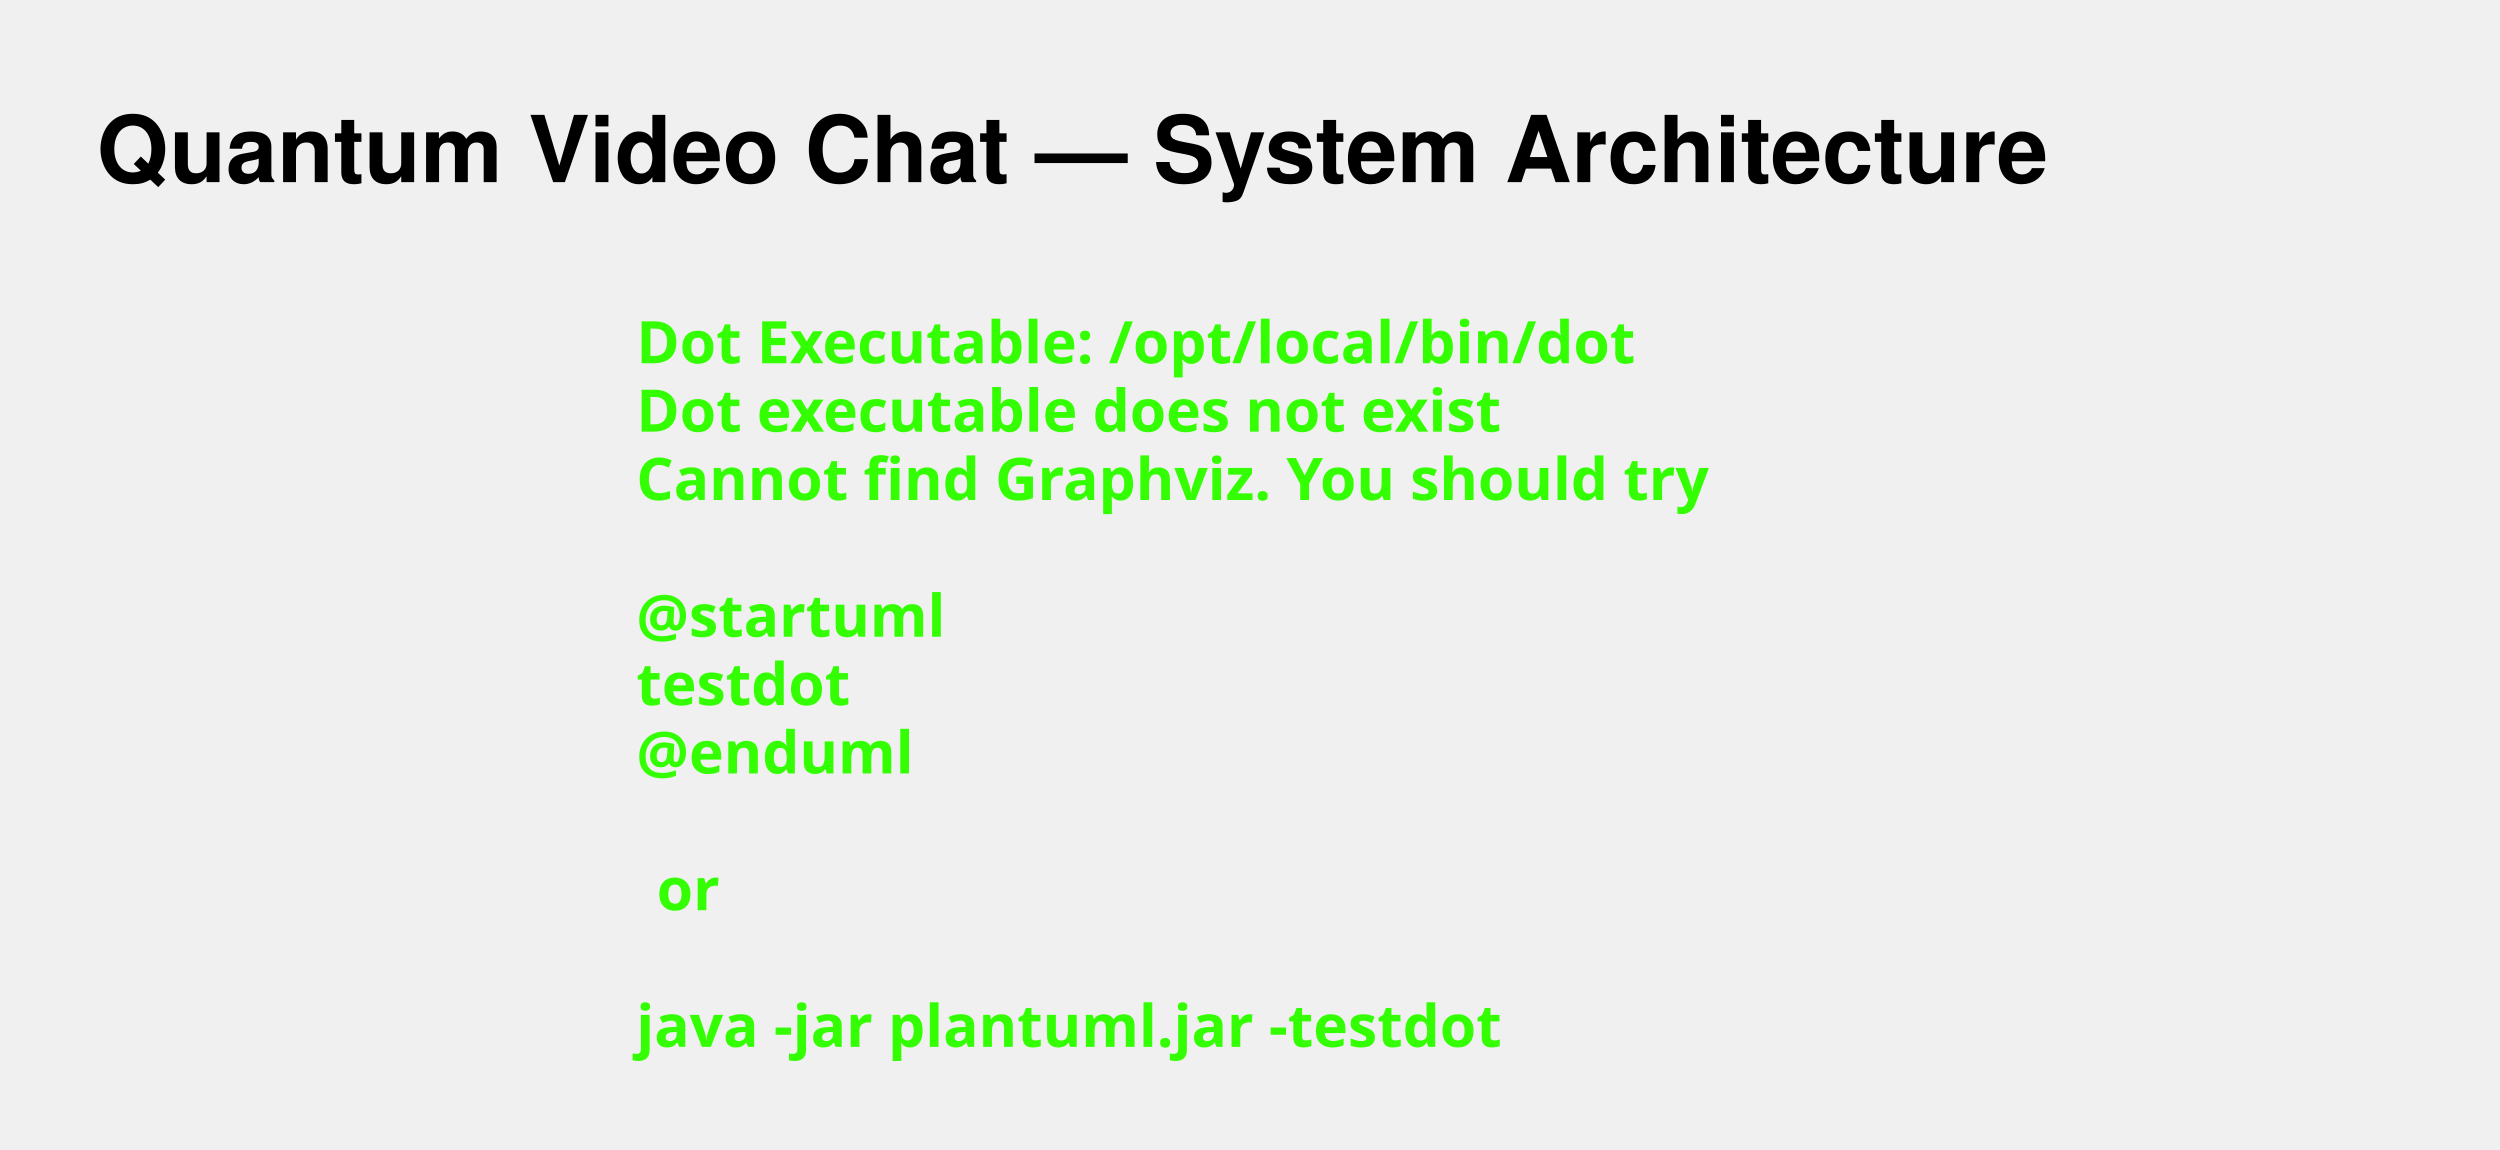
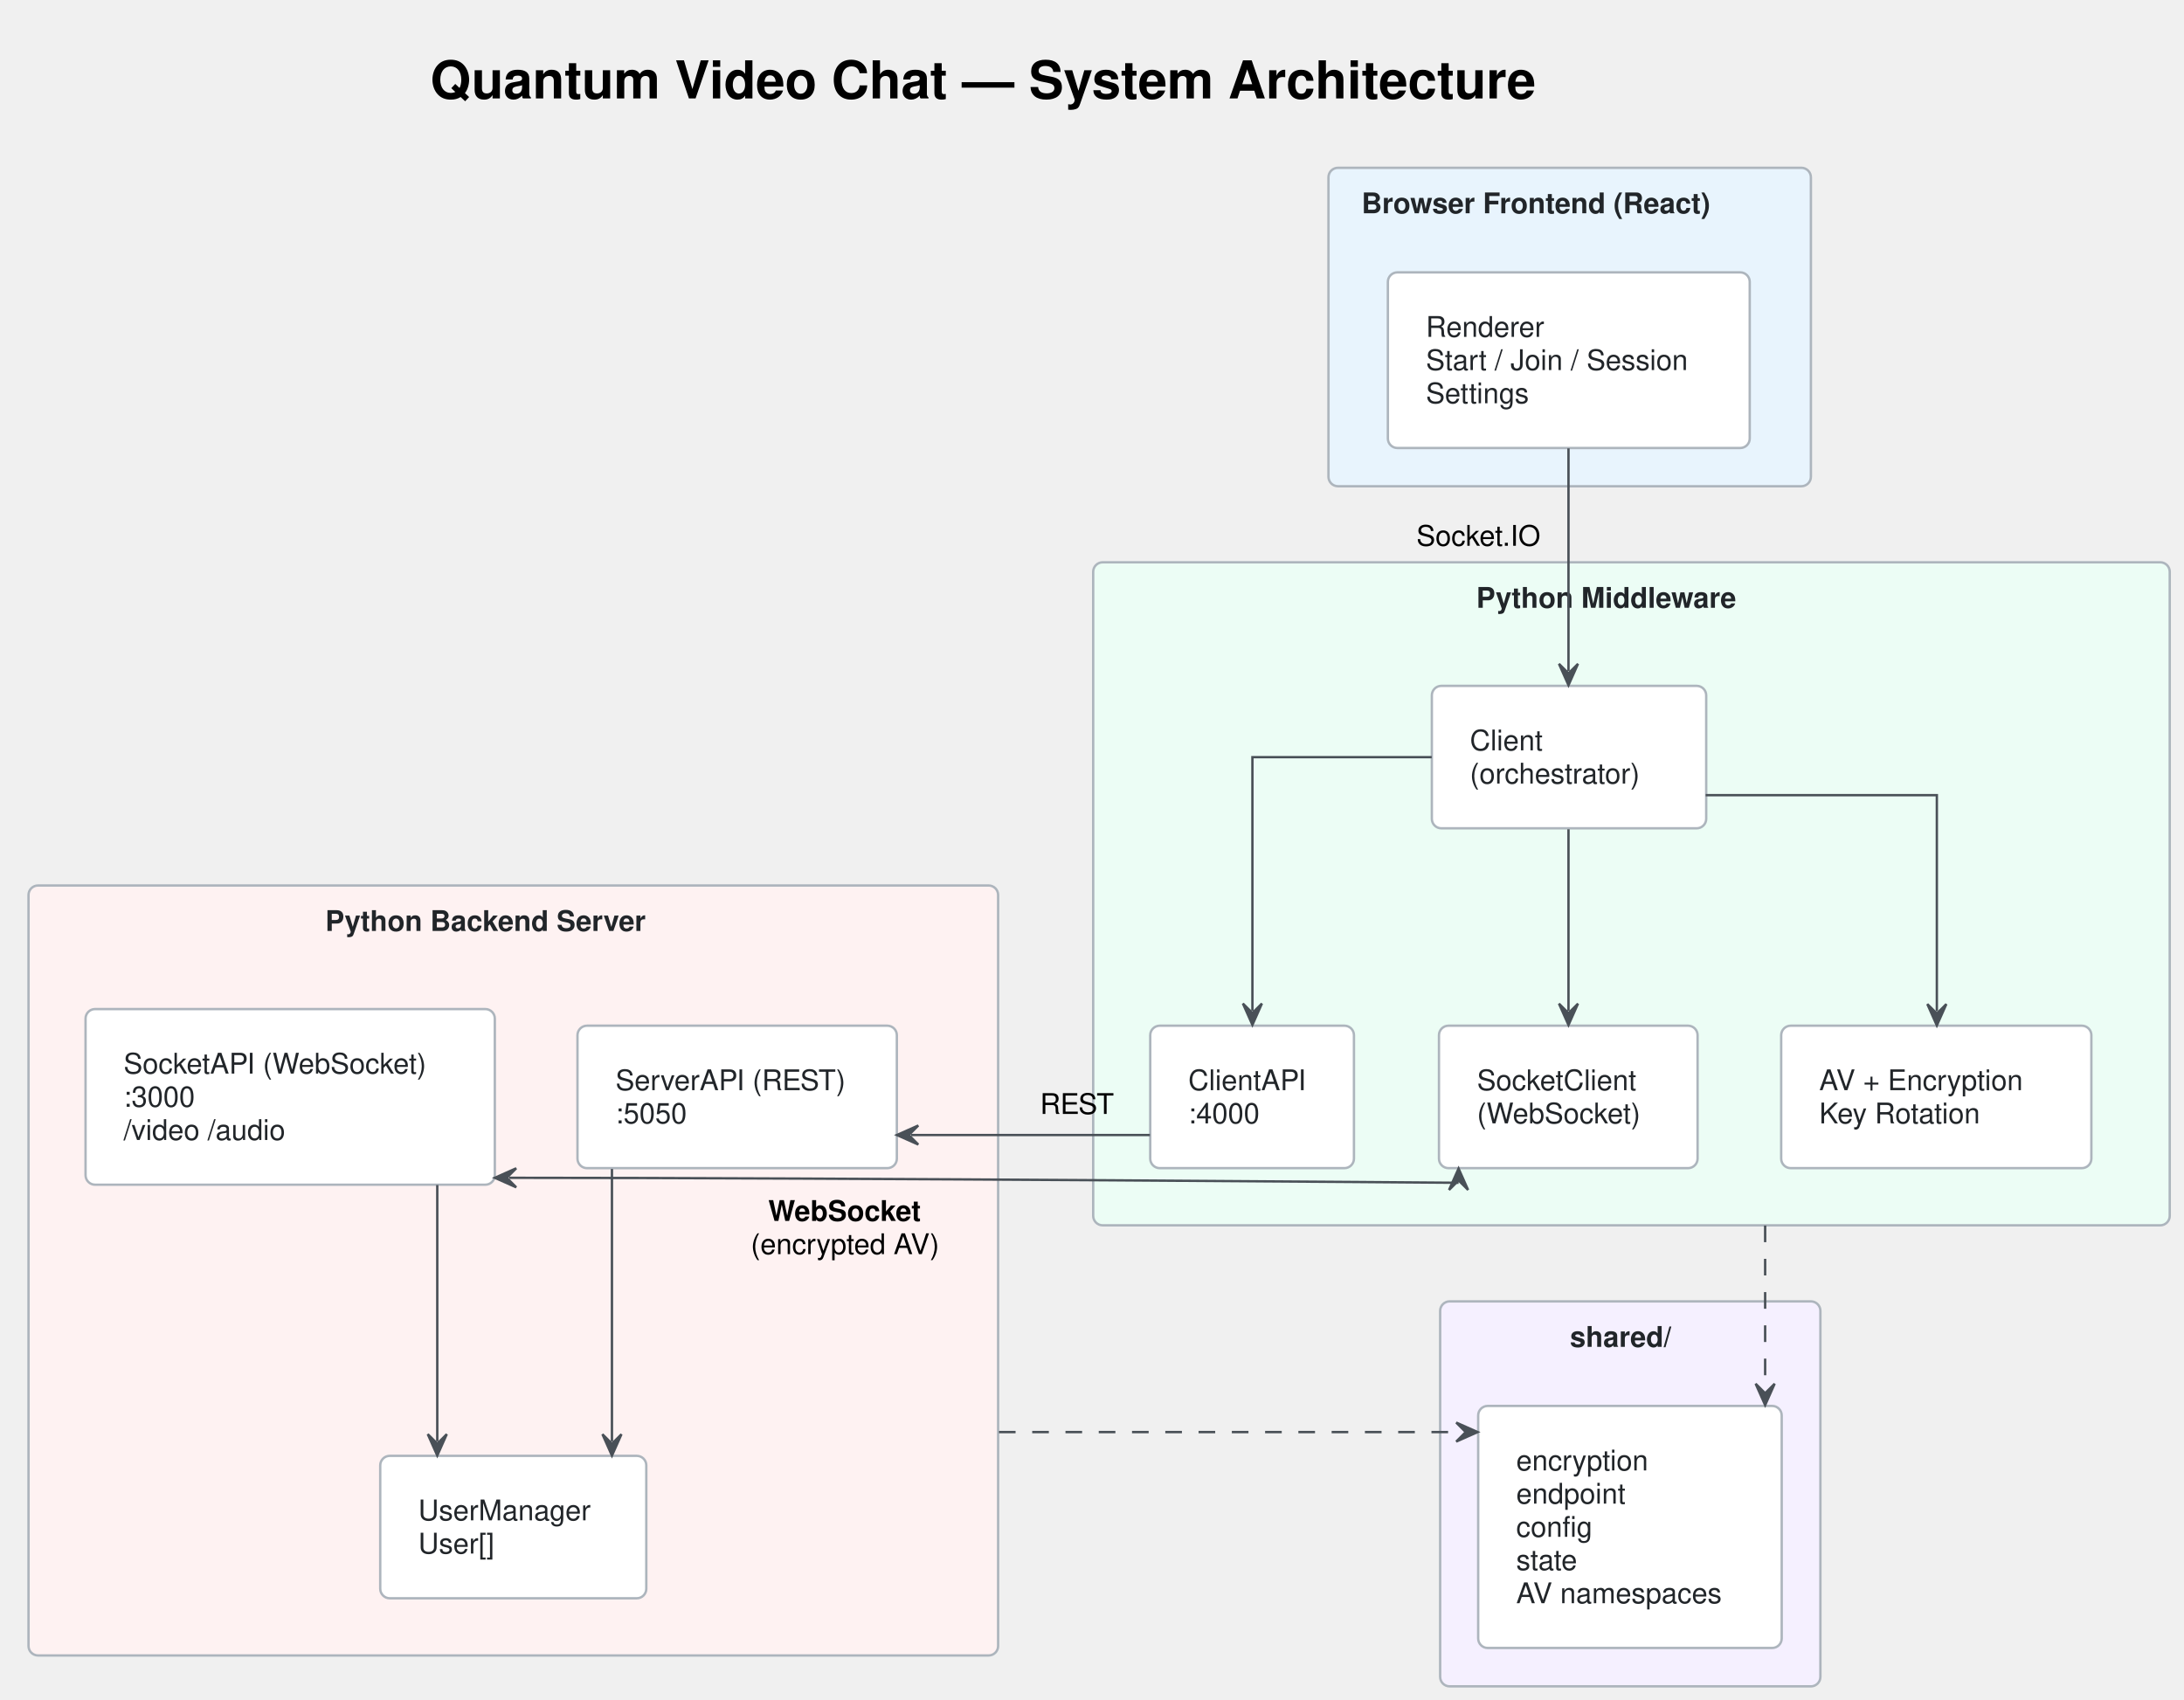
- <svg xmlns="http://www.w3.org/2000/svg" contentStyleType="text/css" data-diagram-type="DESCRIPTION" height="274px" preserveAspectRatio="none" style="width:596px;height:274px;" version="1.1" viewBox="0 0 596 274" width="596px" zoomAndPan="magnify">
+ <svg xmlns="http://www.w3.org/2000/svg" contentStyleType="text/css" data-diagram-type="DESCRIPTION" height="715px" preserveAspectRatio="none" style="width:919px;height:715px;" version="1.1" viewBox="0 0 919 715" width="919px" zoomAndPan="magnify">
  <defs />
  <g>
-     <g class="title" data-source-line="28">
-       <text fill="#000000" font-family="'Segoe UI, Helvetica, Arial, sans-serif'" font-size="22" font-weight="bold" lengthAdjust="spacing" textLength="547.981" x="23" y="43.421">Quantum Video Chat — System Architecture</text>
+     <g class="title" data-source-line="5">
+       <text fill="#000000" font-family="'Segoe UI, Helvetica, Arial, sans-serif'" font-size="22" font-weight="bold" lengthAdjust="spacing" textLength="547.981" x="181.01" y="41.421">Quantum Video Chat — System Architecture</text>
    </g>
-     <text fill="#33FF02" font-family="sans-serif" font-size="14" font-weight="bold" lengthAdjust="spacing" textLength="264.954" x="151.697" y="86.609">Dot Executable: /opt/local/bin/dot</text>
-     <text fill="#33FF02" font-family="sans-serif" font-size="14" font-weight="bold" lengthAdjust="spacing" textLength="236.264" x="151.697" y="102.906">Dot executable does not exist</text>
-     <text fill="#33FF02" font-family="sans-serif" font-size="14" font-weight="bold" lengthAdjust="spacing" textLength="291.587" x="151.697" y="119.203">Cannot find Graphviz. You should try</text>
-     <text fill="#33FF02" font-family="sans-serif" font-size="14" font-weight="bold" lengthAdjust="spacing" textLength="4.874" x="151.697" y="135.5"> </text>
-     <text fill="#33FF02" font-family="sans-serif" font-size="14" font-weight="bold" lengthAdjust="spacing" textLength="81.423" x="151.697" y="151.797">@startuml</text>
-     <text fill="#33FF02" font-family="sans-serif" font-size="14" font-weight="bold" lengthAdjust="spacing" textLength="57.545" x="151.697" y="168.094">testdot</text>
-     <text fill="#33FF02" font-family="sans-serif" font-size="14" font-weight="bold" lengthAdjust="spacing" textLength="72.837" x="151.697" y="184.391">@enduml</text>
-     <text fill="#33FF02" font-family="sans-serif" font-size="14" font-weight="bold" lengthAdjust="spacing" textLength="4.874" x="151.697" y="200.688"> </text>
-     <text fill="#33FF02" font-family="sans-serif" font-size="14" font-weight="bold" lengthAdjust="spacing" textLength="16.523" x="156.571" y="216.984">or</text>
-     <text fill="#33FF02" font-family="sans-serif" font-size="14" font-weight="bold" lengthAdjust="spacing" textLength="4.874" x="151.697" y="233.281"> </text>
-     <text fill="#33FF02" font-family="sans-serif" font-size="14" font-weight="bold" lengthAdjust="spacing" textLength="234.507" x="151.697" y="249.578">java -jar plantuml.jar -testdot</text>
-     <text fill="#33FF02" font-family="sans-serif" font-size="14" font-weight="bold" lengthAdjust="spacing" textLength="4.874" x="151.697" y="265.875"> </text>
+     <g class="cluster" data-qualified-name="frontend" data-source-line="7" id="ent0002">
+       <rect fill="#E8F4FD" height="134" rx="4" ry="4" style="stroke:#ADB5BD;stroke-width:1;" width="203" x="559" y="70.609" />
+       <text fill="#212529" font-family="'Segoe UI, Helvetica, Arial, sans-serif'" font-size="12" font-weight="bold" lengthAdjust="spacing" textLength="175.154" x="572.923" y="89.748">Browser Frontend (React)</text>
+     </g>
+     <g class="cluster" data-qualified-name="mw" data-source-line="11" id="ent0004">
+       <rect fill="#ECFDF5" height="279" rx="4" ry="4" style="stroke:#ADB5BD;stroke-width:1;" width="453" x="460" y="236.609" />
+       <text fill="#212529" font-family="'Segoe UI, Helvetica, Arial, sans-serif'" font-size="12" font-weight="bold" lengthAdjust="spacing" textLength="130.588" x="621.206" y="255.748">Python Middleware</text>
+     </g>
+     <g class="cluster" data-qualified-name="backend" data-source-line="21" id="ent0012">
+       <rect fill="#FEF2F2" height="324" rx="4" ry="4" style="stroke:#ADB5BD;stroke-width:1;" width="408" x="12" y="372.609" />
+       <text fill="#212529" font-family="'Segoe UI, Helvetica, Arial, sans-serif'" font-size="12" font-weight="bold" lengthAdjust="spacing" textLength="158.227" x="136.887" y="391.748">Python Backend Server</text>
+     </g>
+     <g class="cluster" data-qualified-name="shared" data-source-line="29" id="ent0018">
+       <rect fill="#F5F0FF" height="162" rx="4" ry="4" style="stroke:#ADB5BD;stroke-width:1;" width="160" x="606" y="547.609" />
+       <text fill="#212529" font-family="'Segoe UI, Helvetica, Arial, sans-serif'" font-size="12" font-weight="bold" lengthAdjust="spacing" textLength="50.812" x="660.594" y="566.748">shared/</text>
+     </g>
+     <g class="entity" data-qualified-name="frontend.renderer" data-source-line="8" id="ent0003">
+       <rect fill="#FFFFFF" height="73.906" rx="4" ry="4" style="stroke:#ADB5BD;stroke-width:1;" width="152.264" x="584" y="114.609" />
+       <text fill="#212529" font-family="'Segoe UI, Helvetica, Arial, sans-serif'" font-size="12" lengthAdjust="spacing" textLength="55.576" x="600" y="141.748">Renderer</text>
+       <text fill="#212529" font-family="'Segoe UI, Helvetica, Arial, sans-serif'" font-size="12" lengthAdjust="spacing" textLength="120.264" x="600" y="155.717">Start / Join / Session</text>
+       <text fill="#212529" font-family="'Segoe UI, Helvetica, Arial, sans-serif'" font-size="12" lengthAdjust="spacing" textLength="49.219" x="600" y="169.685">Settings</text>
+     </g>
+     <g class="entity" data-qualified-name="mw.client" data-source-line="12" id="ent0005">
+       <rect fill="#FFFFFF" height="59.938" rx="4" ry="4" style="stroke:#ADB5BD;stroke-width:1;" width="115.449" x="602.5" y="288.609" />
+       <text fill="#212529" font-family="'Segoe UI, Helvetica, Arial, sans-serif'" font-size="12" lengthAdjust="spacing" textLength="34.74" x="618.5" y="315.748">Client</text>
+       <text fill="#212529" font-family="'Segoe UI, Helvetica, Arial, sans-serif'" font-size="12" lengthAdjust="spacing" textLength="83.449" x="618.5" y="329.717">(orchestrator)</text>
+     </g>
+     <g class="entity" data-qualified-name="mw.clientapi" data-source-line="13" id="ent0006">
+       <rect fill="#FFFFFF" height="59.938" rx="4" ry="4" style="stroke:#ADB5BD;stroke-width:1;" width="85.725" x="484" y="431.609" />
+       <text fill="#212529" font-family="'Segoe UI, Helvetica, Arial, sans-serif'" font-size="12" lengthAdjust="spacing" textLength="53.725" x="500" y="458.748">ClientAPI</text>
+       <text fill="#212529" font-family="'Segoe UI, Helvetica, Arial, sans-serif'" font-size="12" lengthAdjust="spacing" textLength="34.582" x="500" y="472.717">:4000</text>
+     </g>
+     <g class="entity" data-qualified-name="mw.socketclient" data-source-line="14" id="ent0007">
+       <rect fill="#FFFFFF" height="59.938" rx="4" ry="4" style="stroke:#ADB5BD;stroke-width:1;" width="108.822" x="605.5" y="431.609" />
+       <text fill="#212529" font-family="'Segoe UI, Helvetica, Arial, sans-serif'" font-size="12" lengthAdjust="spacing" textLength="75.334" x="621.5" y="458.748">SocketClient</text>
+       <text fill="#212529" font-family="'Segoe UI, Helvetica, Arial, sans-serif'" font-size="12" lengthAdjust="spacing" textLength="76.822" x="621.5" y="472.717">(WebSocket)</text>
+     </g>
+     <g class="entity" data-qualified-name="mw.av" data-source-line="15" id="ent0008">
+       <rect fill="#FFFFFF" height="59.938" rx="4" ry="4" style="stroke:#ADB5BD;stroke-width:1;" width="130.525" x="749.5" y="431.609" />
+       <text fill="#212529" font-family="'Segoe UI, Helvetica, Arial, sans-serif'" font-size="12" lengthAdjust="spacing" textLength="98.525" x="765.5" y="458.748">AV + Encryption</text>
+       <text fill="#212529" font-family="'Segoe UI, Helvetica, Arial, sans-serif'" font-size="12" lengthAdjust="spacing" textLength="76.893" x="765.5" y="472.717">Key Rotation</text>
+     </g>
+     <g class="entity" data-qualified-name="backend.restapi" data-source-line="22" id="ent0013">
+       <rect fill="#FFFFFF" height="59.938" rx="4" ry="4" style="stroke:#ADB5BD;stroke-width:1;" width="134.381" x="243" y="431.609" />
+       <text fill="#212529" font-family="'Segoe UI, Helvetica, Arial, sans-serif'" font-size="12" lengthAdjust="spacing" textLength="102.381" x="259" y="458.748">ServerAPI (REST)</text>
+       <text fill="#212529" font-family="'Segoe UI, Helvetica, Arial, sans-serif'" font-size="12" lengthAdjust="spacing" textLength="34.582" x="259" y="472.717">:5050</text>
+     </g>
+     <g class="entity" data-qualified-name="backend.socketapi" data-source-line="23" id="ent0014">
+       <rect fill="#FFFFFF" height="73.906" rx="4" ry="4" style="stroke:#ADB5BD;stroke-width:1;" width="172.215" x="36" y="424.609" />
+       <text fill="#212529" font-family="'Segoe UI, Helvetica, Arial, sans-serif'" font-size="12" lengthAdjust="spacing" textLength="140.215" x="52" y="451.748">SocketAPI (WebSocket)</text>
+       <text fill="#212529" font-family="'Segoe UI, Helvetica, Arial, sans-serif'" font-size="12" lengthAdjust="spacing" textLength="34.582" x="52" y="465.717">:3000</text>
+       <text fill="#212529" font-family="'Segoe UI, Helvetica, Arial, sans-serif'" font-size="12" lengthAdjust="spacing" textLength="81.744" x="52" y="479.685">/video  /audio</text>
+     </g>
+     <g class="entity" data-qualified-name="backend.usermgr" data-source-line="24" id="ent0015">
+       <rect fill="#FFFFFF" height="59.938" rx="4" ry="4" style="stroke:#ADB5BD;stroke-width:1;" width="111.951" x="160" y="612.609" />
+       <text fill="#212529" font-family="'Segoe UI, Helvetica, Arial, sans-serif'" font-size="12" lengthAdjust="spacing" textLength="79.951" x="176" y="639.748">UserManager</text>
+       <text fill="#212529" font-family="'Segoe UI, Helvetica, Arial, sans-serif'" font-size="12" lengthAdjust="spacing" textLength="36.715" x="176" y="653.717">User[]</text>
+     </g>
+     <g class="entity" data-qualified-name="shared.sharedlib" data-source-line="30" id="ent0019">
+       <rect fill="#FFFFFF" height="101.844" rx="4" ry="4" style="stroke:#ADB5BD;stroke-width:1;" width="127.719" x="622" y="591.609" />
+       <text fill="#212529" font-family="'Segoe UI, Helvetica, Arial, sans-serif'" font-size="12" lengthAdjust="spacing" textLength="64.225" x="638" y="618.748">encryption</text>
+       <text fill="#212529" font-family="'Segoe UI, Helvetica, Arial, sans-serif'" font-size="12" lengthAdjust="spacing" textLength="53.209" x="638" y="632.717">endpoint</text>
+       <text fill="#212529" font-family="'Segoe UI, Helvetica, Arial, sans-serif'" font-size="12" lengthAdjust="spacing" textLength="36.721" x="638" y="646.686">config</text>
+       <text fill="#212529" font-family="'Segoe UI, Helvetica, Arial, sans-serif'" font-size="12" lengthAdjust="spacing" textLength="30.398" x="638" y="660.654">state</text>
+       <text fill="#212529" font-family="'Segoe UI, Helvetica, Arial, sans-serif'" font-size="12" lengthAdjust="spacing" textLength="95.719" x="638" y="674.623">AV namespaces</text>
+     </g>
+     <g class="link" data-entity-1="ent0005" data-entity-2="ent0006" data-link-type="dependency" data-source-line="16" id="lnk9">
+       <path d="M602.44,318.609 C566.49,318.609 527,318.609 527,318.609 C527,318.609 527,383.309 527,425.279" fill="none" id="client-to-clientapi" style="stroke:#495057;stroke-width:1;" />
+       <polygon fill="#495057" points="527,431.279,531,422.279,527,426.279,523,422.279,527,431.279" style="stroke:#495057;stroke-width:1;" />
+     </g>
+     <g class="link" data-entity-1="ent0005" data-entity-2="ent0007" data-link-type="dependency" data-source-line="17" id="lnk10">
+       <path d="M660,348.939 C660,373.199 660,401.069 660,425.329" fill="none" id="client-to-socketclient" style="stroke:#495057;stroke-width:1;" />
+       <polygon fill="#495057" points="660,431.329,664,422.329,660,426.329,656,422.329,660,431.329" style="stroke:#495057;stroke-width:1;" />
+     </g>
+     <g class="link" data-entity-1="ent0005" data-entity-2="ent0008" data-link-type="dependency" data-source-line="18" id="lnk11">
+       <path d="M717.72,334.609 C761.78,334.609 815,334.609 815,334.609 C815,334.609 815,387.959 815,425.509" fill="none" id="client-to-av" style="stroke:#495057;stroke-width:1;" />
+       <polygon fill="#495057" points="815,431.509,819,422.509,815,426.509,811,422.509,815,431.509" style="stroke:#495057;stroke-width:1;" />
+     </g>
+     <g class="link" data-entity-1="ent0013" data-entity-2="ent0015" data-link-type="dependency" data-source-line="25" id="lnk16">
+       <path d="M257.5,491.909 C257.5,525.419 257.5,573.089 257.5,606.519" fill="none" id="restapi-to-usermgr" style="stroke:#495057;stroke-width:1;" />
+       <polygon fill="#495057" points="257.5,612.519,261.5,603.519,257.5,607.519,253.5,603.519,257.5,612.519" style="stroke:#495057;stroke-width:1;" />
+     </g>
+     <g class="link" data-entity-1="ent0014" data-entity-2="ent0015" data-link-type="dependency" data-source-line="26" id="lnk17">
+       <path d="M184,498.669 C184,532.289 184,575.219 184,606.489" fill="none" id="socketapi-to-usermgr" style="stroke:#495057;stroke-width:1;" />
+       <polygon fill="#495057" points="184,612.489,188,603.489,184,607.489,180,603.489,184,612.489" style="stroke:#495057;stroke-width:1;" />
+     </g>
+     <g class="link" data-entity-1="ent0003" data-entity-2="ent0005" data-link-type="dependency" data-source-line="33" id="lnk20">
+       <path d="M660,188.669 C660,218.649 660,254.349 660,282.339" fill="none" id="renderer-to-client" style="stroke:#495057;stroke-width:1;" />
+       <polygon fill="#495057" points="660,288.339,664,279.339,660,283.339,656,279.339,660,288.339" style="stroke:#495057;stroke-width:1;" />
+       <text fill="#000000" font-family="'Segoe UI, Helvetica, Arial, sans-serif'" font-size="12" lengthAdjust="spacing" textLength="57.393" x="596" y="229.648">Socket.IO</text>
+     </g>
+     <g class="link" data-entity-1="ent0006" data-entity-2="ent0013" data-link-type="dependency" data-source-line="34" id="lnk21">
+       <path d="M483.87,477.609 C453.46,477.609 418.14,477.609 383.4,477.609" fill="none" id="clientapi-to-restapi" style="stroke:#495057;stroke-width:1;" />
+       <polygon fill="#495057" points="377.4,477.609,386.4,481.609,382.4,477.609,386.4,473.609,377.4,477.609" style="stroke:#495057;stroke-width:1;" />
+       <text fill="#000000" font-family="'Segoe UI, Helvetica, Arial, sans-serif'" font-size="12" lengthAdjust="spacing" textLength="30.867" x="437.64" y="468.748">REST</text>
+     </g>
+     <g class="link" data-entity-1="ent0007" data-entity-2="ent0014" data-link-type="dependency" data-source-line="35" id="lnk22">
+       <path d="M613.75,497.709 C613.75,497.709 355.25,495.609 214.22,495.609" fill="none" id="socketclient-socketapi" style="stroke:#495057;stroke-width:1;" />
+       <polygon fill="#495057" points="613.75,491.709,609.75,500.709,613.75,496.709,617.75,500.709,613.75,491.709" style="stroke:#495057;stroke-width:1;" />
+       <polygon fill="#495057" points="208.22,495.609,217.22,499.609,213.22,495.609,217.22,491.609,208.22,495.609" style="stroke:#495057;stroke-width:1;" />
+       <text fill="#000000" font-family="'Segoe UI, Helvetica, Arial, sans-serif'" font-size="12" font-weight="bold" lengthAdjust="spacing" textLength="75.82" x="323.289" y="513.748">WebSocket</text>
+       <text fill="#000000" font-family="'Segoe UI, Helvetica, Arial, sans-serif'" font-size="12" lengthAdjust="spacing" textLength="90.539" x="315.93" y="527.717">(encrypted AV)</text>
+     </g>
+     <g class="link" data-entity-1="ent0004" data-entity-2="ent0019" data-link-type="dependency" data-source-line="36" id="lnk23">
+       <path d="M742.75,515.702 C742.75,517.556 742.75,519.403 742.75,521.242 C742.75,524.921 742.75,528.571 742.75,532.182 C742.75,539.404 742.75,546.473 742.75,553.323 C742.75,567.024 742.75,573.849 742.75,585.269" fill="none" id="mw-to-sharedlib" style="stroke:#495057;stroke-width:1;stroke-dasharray:7,7;" />
+       <polygon fill="#495057" points="742.75,591.269,746.75,582.269,742.75,586.269,738.75,582.269,742.75,591.269" style="stroke:#495057;stroke-width:1;" />
+     </g>
+     <g class="link" data-entity-1="ent0012" data-entity-2="ent0019" data-link-type="dependency" data-source-line="37" id="lnk24">
+       <path d="M420.341,602.609 C420.479,602.609 420.618,602.609 420.758,602.609 C421.881,602.609 423.102,602.609 424.417,602.609 C427.048,602.609 430.051,602.609 433.386,602.609 C446.723,602.609 465.351,602.609 486.509,602.609 C528.825,602.609 575.265,602.609 615.76,602.609" fill="none" id="backend-to-sharedlib" style="stroke:#495057;stroke-width:1;stroke-dasharray:7,7;" />
+       <polygon fill="#495057" points="621.76,602.609,612.76,598.609,616.76,602.609,612.76,606.609,621.76,602.609" style="stroke:#495057;stroke-width:1;" />
+     </g>
  </g>
</svg>
